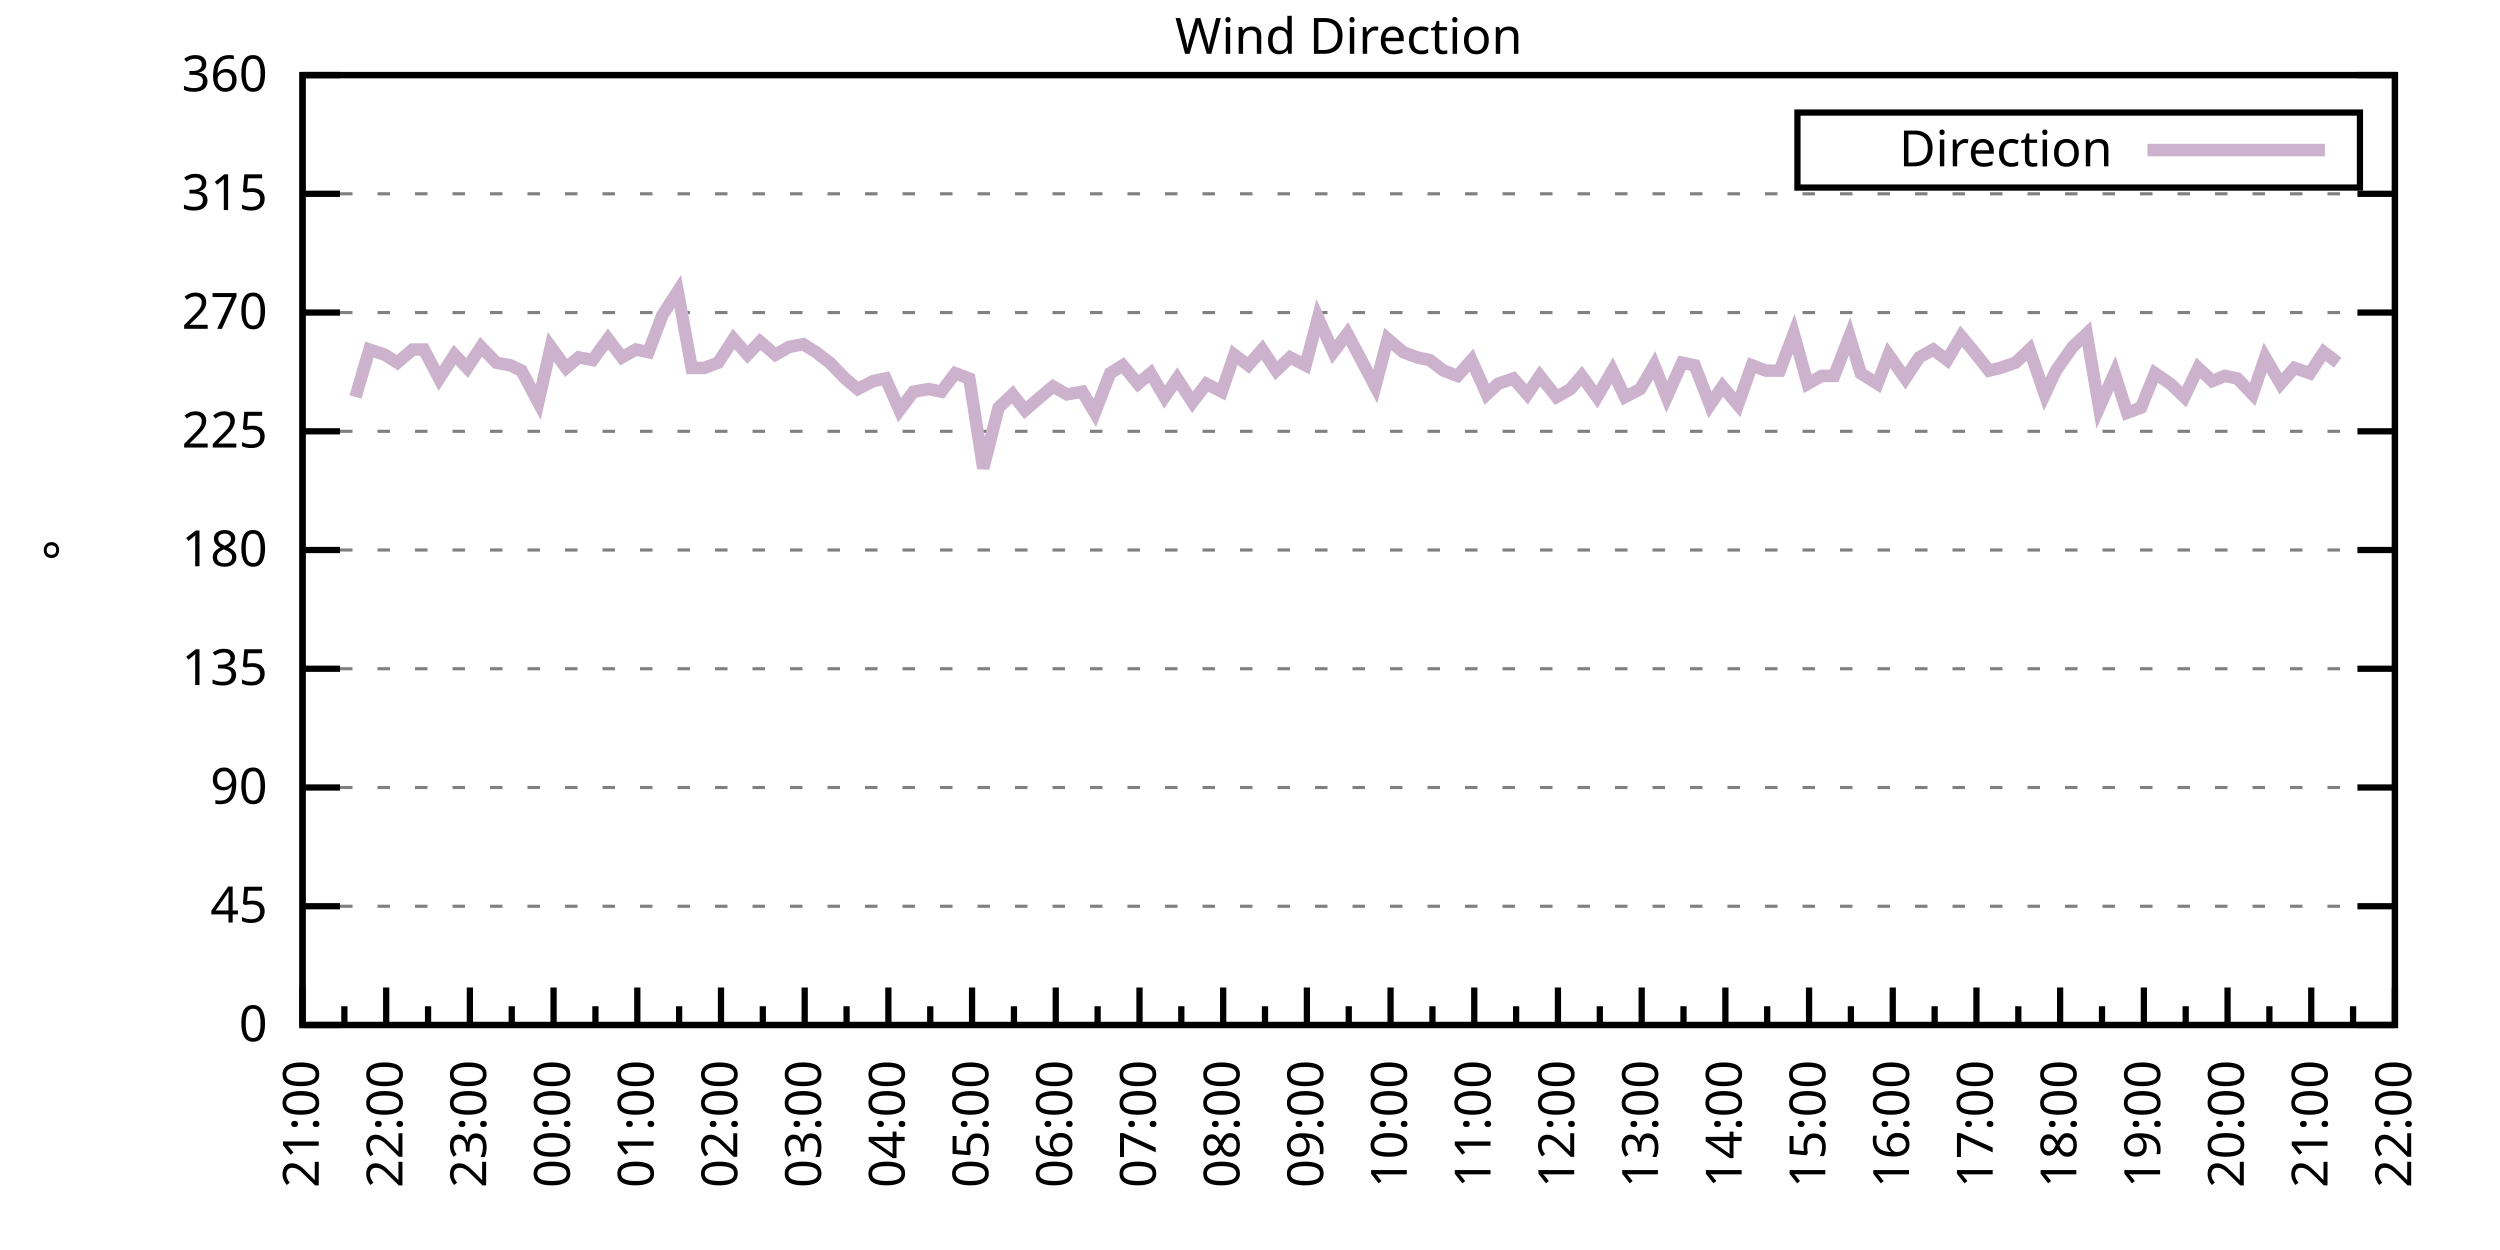
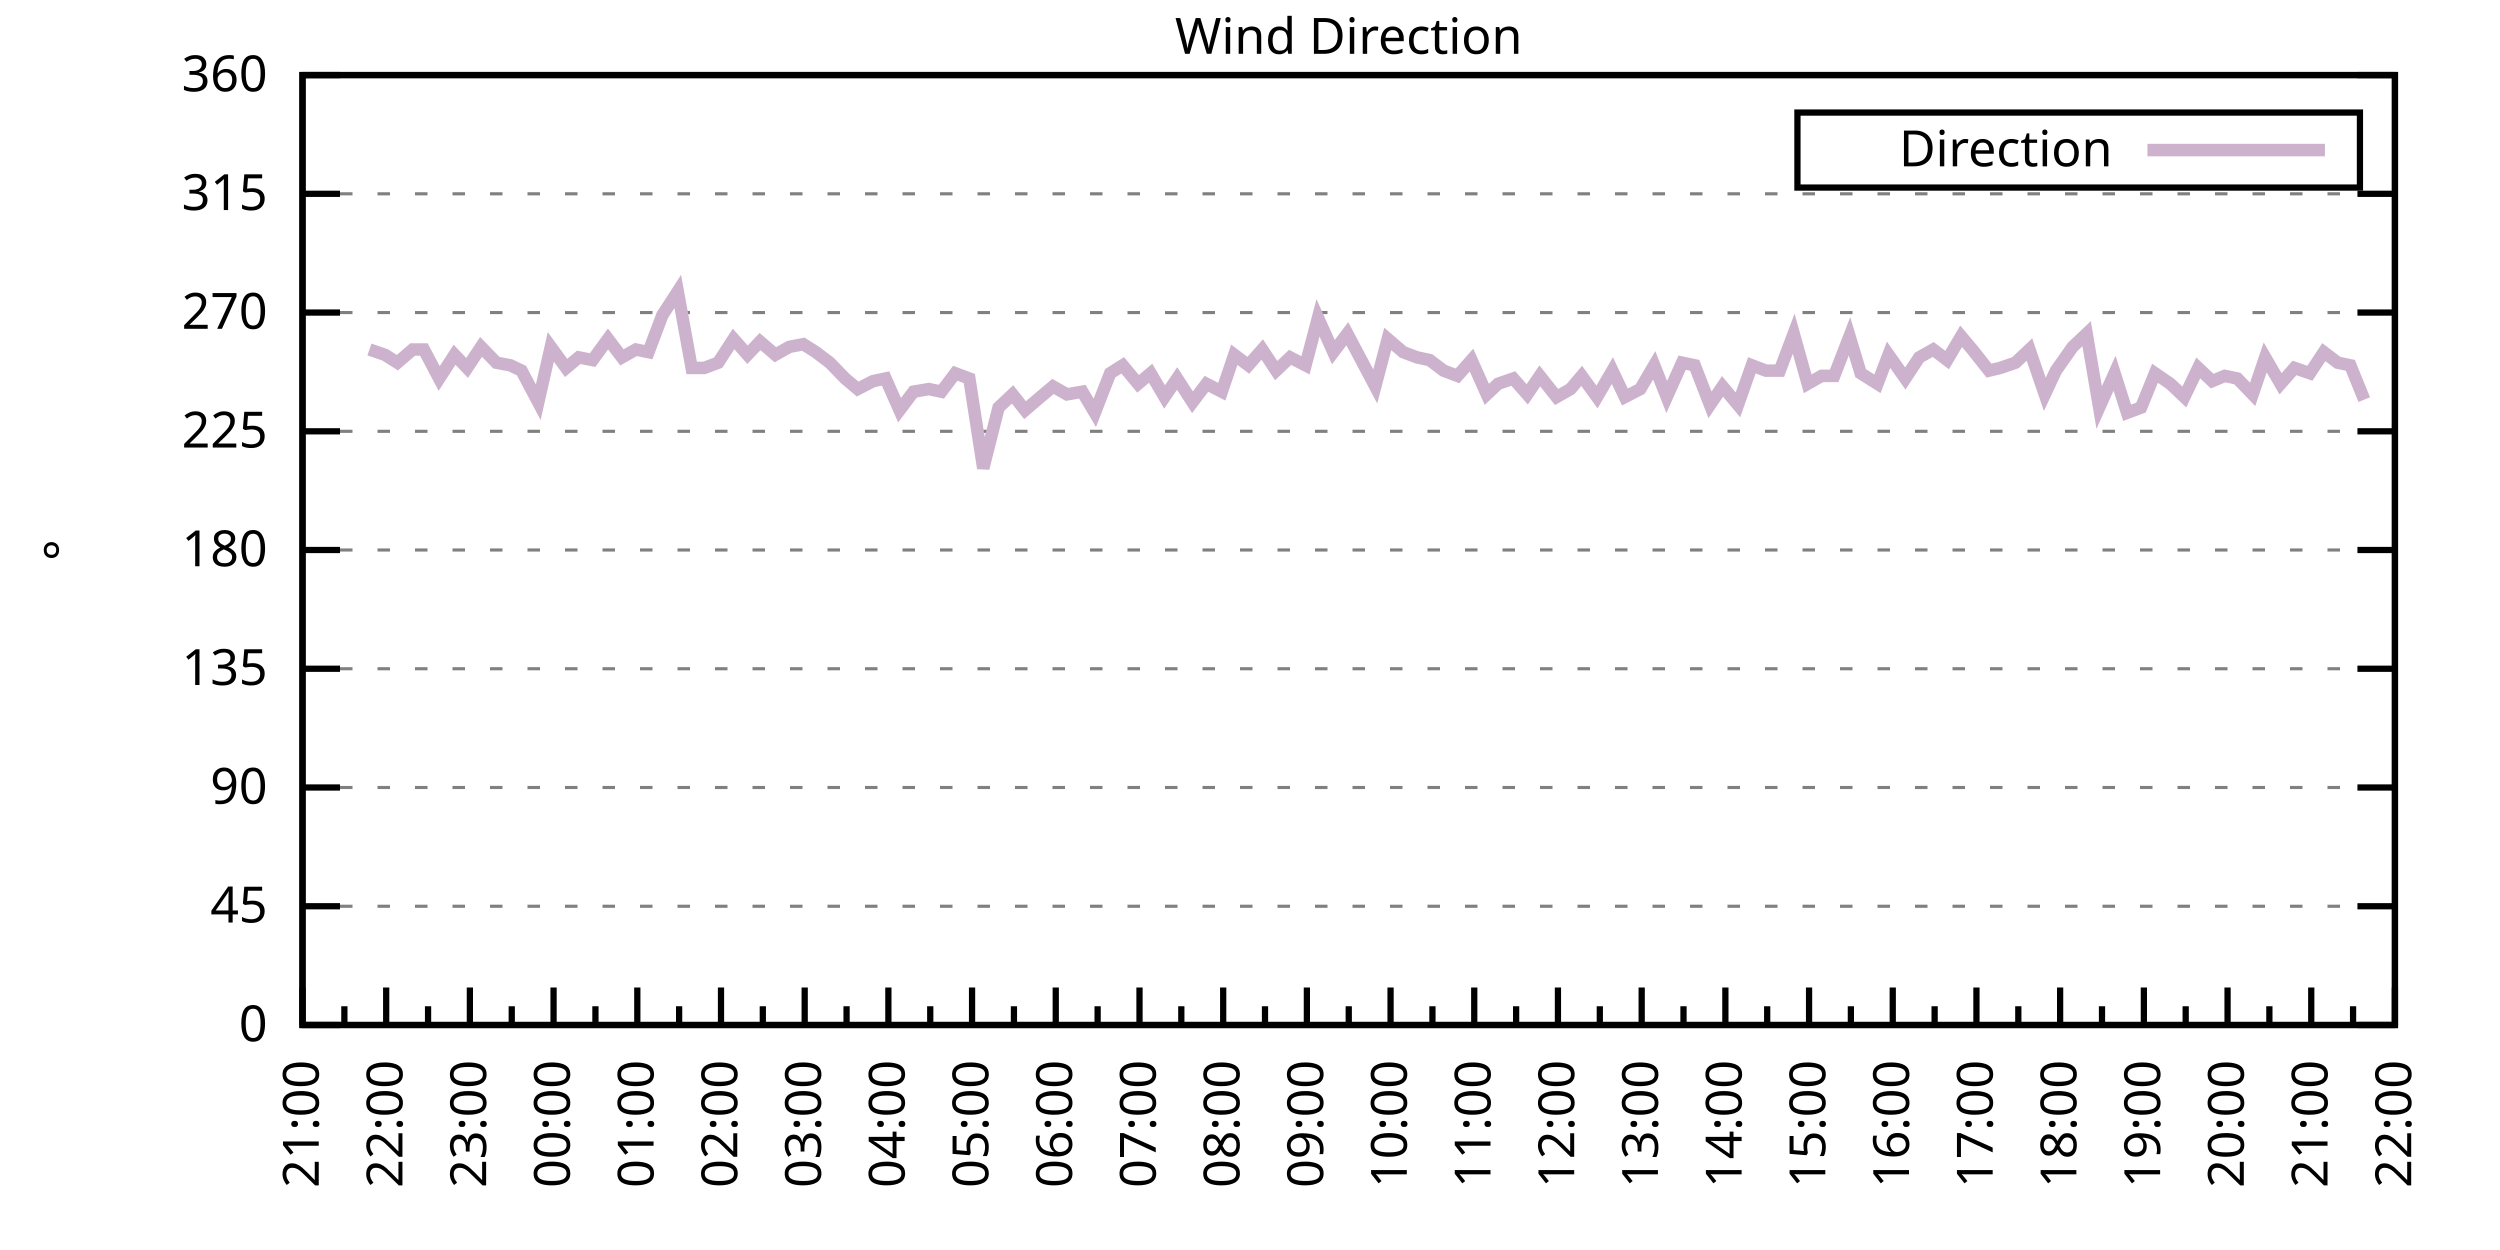
<svg xmlns="http://www.w3.org/2000/svg" xmlns:xlink="http://www.w3.org/1999/xlink" width="400" height="200" viewBox="0 0 400 200">
  <g id="gnuplot_canvas">
    <rect x="0" y="0" width="400" height="200" fill="none" />
    <defs>
      <circle id="gpDot" r="0.5" stroke-width="0.5" stroke="currentColor" />
      <path id="gpPt0" stroke-width="0.333" stroke="currentColor" d="M-1,0 h2 M0,-1 v2" />
      <path id="gpPt1" stroke-width="0.333" stroke="currentColor" d="M-1,-1 L1,1 M1,-1 L-1,1" />
      <path id="gpPt2" stroke-width="0.333" stroke="currentColor" d="M-1,0 L1,0 M0,-1 L0,1 M-1,-1 L1,1 M-1,1 L1,-1" />
      <rect id="gpPt3" stroke-width="0.333" stroke="currentColor" x="-1" y="-1" width="2" height="2" />
      <rect id="gpPt4" stroke-width="0.333" stroke="currentColor" fill="currentColor" x="-1" y="-1" width="2" height="2" />
      <circle id="gpPt5" stroke-width="0.333" stroke="currentColor" cx="0" cy="0" r="1" />
      <use xlink:href="#gpPt5" id="gpPt6" fill="currentColor" stroke="none" />
      <path id="gpPt7" stroke-width="0.333" stroke="currentColor" d="M0,-1.33 L-1.33,0.67 L1.33,0.67 z" />
      <use xlink:href="#gpPt7" id="gpPt8" fill="currentColor" stroke="none" />
      <use xlink:href="#gpPt7" id="gpPt9" stroke="currentColor" transform="rotate(180)" />
      <use xlink:href="#gpPt9" id="gpPt10" fill="currentColor" stroke="none" />
      <use xlink:href="#gpPt3" id="gpPt11" stroke="currentColor" transform="rotate(45)" />
      <use xlink:href="#gpPt11" id="gpPt12" fill="currentColor" stroke="none" />
      <path id="gpPt13" stroke-width="0.333" stroke="currentColor" d="M0,1.330 L1.265,0.411 L0.782,-1.067 L-0.782,-1.076 L-1.265,0.411 z" />
      <use xlink:href="#gpPt13" id="gpPt14" fill="currentColor" stroke="none" />
      <filter id="textbox" filterUnits="objectBoundingBox" x="0" y="0" height="1" width="1">
        <feFlood flood-color="white" flood-opacity="1" result="bgnd" />
        <feComposite in="SourceGraphic" in2="bgnd" operator="atop" />
      </filter>
      <filter id="greybox" filterUnits="objectBoundingBox" x="0" y="0" height="1" width="1">
        <feFlood flood-color="lightgrey" flood-opacity="1" result="grey" />
        <feComposite in="SourceGraphic" in2="grey" operator="atop" />
      </filter>
    </defs>
    <g fill="none" color="white" stroke="currentColor" stroke-width="1.00" stroke-linecap="butt" stroke-linejoin="miter">
</g>
    <g fill="none" color="black" stroke="currentColor" stroke-width="1.00" stroke-linecap="butt" stroke-linejoin="miter">
      <g stroke="none" shape-rendering="crispEdges">
        <polygon fill="rgb(255, 255, 255)" points="48.40,164.00 383.18,164.00 383.18,12.02 48.40,12.02 " />
      </g>
    </g>
    <g fill="none" color="black" stroke="currentColor" stroke-width="1.00" stroke-linecap="butt" stroke-linejoin="miter">
</g>
    <g fill="none" color="black" stroke="black" stroke-width="0.50" stroke-linecap="butt" stroke-linejoin="miter">
</g>
    <g fill="none" color="gray" stroke="currentColor" stroke-width="0.50" stroke-linecap="butt" stroke-linejoin="miter">
      <path stroke="gray" stroke-dasharray="2,4" class="gridline" d="M48.40,164.00 L383.19,164.00  " />
    </g>
    <g fill="none" color="gray" stroke="gray" stroke-width="1.00" stroke-linecap="butt" stroke-linejoin="miter">
</g>
    <g fill="none" color="black" stroke="currentColor" stroke-width="1.00" stroke-linecap="butt" stroke-linejoin="miter">
      <path stroke="black" d="M48.40,164.00 L54.40,164.00 M383.19,164.00 L377.19,164.00  " />
      <g transform="translate(42.80,166.60)" stroke="none" fill="black" font-family="Sans" font-size="8.00" text-anchor="end">
        <text>
          <tspan font-family="Sans"> 0</tspan>
        </text>
      </g>
    </g>
    <g fill="none" color="black" stroke="currentColor" stroke-width="1.00" stroke-linecap="butt" stroke-linejoin="miter">
</g>
    <g fill="none" color="black" stroke="black" stroke-width="0.50" stroke-linecap="butt" stroke-linejoin="miter">
</g>
    <g fill="none" color="gray" stroke="currentColor" stroke-width="0.50" stroke-linecap="butt" stroke-linejoin="miter">
      <path stroke="gray" stroke-dasharray="2,4" class="gridline" d="M48.40,145.00 L383.19,145.00  " />
    </g>
    <g fill="none" color="gray" stroke="gray" stroke-width="1.00" stroke-linecap="butt" stroke-linejoin="miter">
</g>
    <g fill="none" color="black" stroke="currentColor" stroke-width="1.00" stroke-linecap="butt" stroke-linejoin="miter">
      <path stroke="black" d="M48.40,145.00 L54.40,145.00 M383.19,145.00 L377.19,145.00  " />
      <g transform="translate(42.80,147.60)" stroke="none" fill="black" font-family="Sans" font-size="8.00" text-anchor="end">
        <text>
          <tspan font-family="Sans"> 45</tspan>
        </text>
      </g>
    </g>
    <g fill="none" color="black" stroke="currentColor" stroke-width="1.00" stroke-linecap="butt" stroke-linejoin="miter">
</g>
    <g fill="none" color="black" stroke="black" stroke-width="0.50" stroke-linecap="butt" stroke-linejoin="miter">
</g>
    <g fill="none" color="gray" stroke="currentColor" stroke-width="0.50" stroke-linecap="butt" stroke-linejoin="miter">
      <path stroke="gray" stroke-dasharray="2,4" class="gridline" d="M48.40,126.00 L383.19,126.00  " />
    </g>
    <g fill="none" color="gray" stroke="gray" stroke-width="1.00" stroke-linecap="butt" stroke-linejoin="miter">
</g>
    <g fill="none" color="black" stroke="currentColor" stroke-width="1.00" stroke-linecap="butt" stroke-linejoin="miter">
      <path stroke="black" d="M48.40,126.00 L54.40,126.00 M383.19,126.00 L377.19,126.00  " />
      <g transform="translate(42.80,128.60)" stroke="none" fill="black" font-family="Sans" font-size="8.00" text-anchor="end">
        <text>
          <tspan font-family="Sans"> 90</tspan>
        </text>
      </g>
    </g>
    <g fill="none" color="black" stroke="currentColor" stroke-width="1.00" stroke-linecap="butt" stroke-linejoin="miter">
</g>
    <g fill="none" color="black" stroke="black" stroke-width="0.50" stroke-linecap="butt" stroke-linejoin="miter">
</g>
    <g fill="none" color="gray" stroke="currentColor" stroke-width="0.50" stroke-linecap="butt" stroke-linejoin="miter">
      <path stroke="gray" stroke-dasharray="2,4" class="gridline" d="M48.40,107.00 L383.19,107.00  " />
    </g>
    <g fill="none" color="gray" stroke="gray" stroke-width="1.00" stroke-linecap="butt" stroke-linejoin="miter">
</g>
    <g fill="none" color="black" stroke="currentColor" stroke-width="1.00" stroke-linecap="butt" stroke-linejoin="miter">
      <path stroke="black" d="M48.40,107.00 L54.40,107.00 M383.19,107.00 L377.19,107.00  " />
      <g transform="translate(42.80,109.60)" stroke="none" fill="black" font-family="Sans" font-size="8.00" text-anchor="end">
        <text>
          <tspan font-family="Sans"> 135</tspan>
        </text>
      </g>
    </g>
    <g fill="none" color="black" stroke="currentColor" stroke-width="1.00" stroke-linecap="butt" stroke-linejoin="miter">
</g>
    <g fill="none" color="black" stroke="black" stroke-width="0.50" stroke-linecap="butt" stroke-linejoin="miter">
</g>
    <g fill="none" color="gray" stroke="currentColor" stroke-width="0.50" stroke-linecap="butt" stroke-linejoin="miter">
      <path stroke="gray" stroke-dasharray="2,4" class="gridline" d="M48.40,88.00 L383.19,88.00  " />
    </g>
    <g fill="none" color="gray" stroke="gray" stroke-width="1.00" stroke-linecap="butt" stroke-linejoin="miter">
</g>
    <g fill="none" color="black" stroke="currentColor" stroke-width="1.00" stroke-linecap="butt" stroke-linejoin="miter">
      <path stroke="black" d="M48.40,88.00 L54.40,88.00 M383.19,88.00 L377.19,88.00  " />
      <g transform="translate(42.80,90.60)" stroke="none" fill="black" font-family="Sans" font-size="8.00" text-anchor="end">
        <text>
          <tspan font-family="Sans"> 180</tspan>
        </text>
      </g>
    </g>
    <g fill="none" color="black" stroke="currentColor" stroke-width="1.00" stroke-linecap="butt" stroke-linejoin="miter">
</g>
    <g fill="none" color="black" stroke="black" stroke-width="0.50" stroke-linecap="butt" stroke-linejoin="miter">
</g>
    <g fill="none" color="gray" stroke="currentColor" stroke-width="0.50" stroke-linecap="butt" stroke-linejoin="miter">
      <path stroke="gray" stroke-dasharray="2,4" class="gridline" d="M48.40,69.01 L383.19,69.01  " />
    </g>
    <g fill="none" color="gray" stroke="gray" stroke-width="1.00" stroke-linecap="butt" stroke-linejoin="miter">
</g>
    <g fill="none" color="black" stroke="currentColor" stroke-width="1.00" stroke-linecap="butt" stroke-linejoin="miter">
      <path stroke="black" d="M48.40,69.01 L54.40,69.01 M383.19,69.01 L377.19,69.01  " />
      <g transform="translate(42.80,71.61)" stroke="none" fill="black" font-family="Sans" font-size="8.00" text-anchor="end">
        <text>
          <tspan font-family="Sans"> 225</tspan>
        </text>
      </g>
    </g>
    <g fill="none" color="black" stroke="currentColor" stroke-width="1.00" stroke-linecap="butt" stroke-linejoin="miter">
</g>
    <g fill="none" color="black" stroke="black" stroke-width="0.50" stroke-linecap="butt" stroke-linejoin="miter">
</g>
    <g fill="none" color="gray" stroke="currentColor" stroke-width="0.50" stroke-linecap="butt" stroke-linejoin="miter">
      <path stroke="gray" stroke-dasharray="2,4" class="gridline" d="M48.40,50.01 L383.19,50.01  " />
    </g>
    <g fill="none" color="gray" stroke="gray" stroke-width="1.00" stroke-linecap="butt" stroke-linejoin="miter">
</g>
    <g fill="none" color="black" stroke="currentColor" stroke-width="1.00" stroke-linecap="butt" stroke-linejoin="miter">
      <path stroke="black" d="M48.40,50.01 L54.40,50.01 M383.19,50.01 L377.19,50.01  " />
      <g transform="translate(42.80,52.61)" stroke="none" fill="black" font-family="Sans" font-size="8.00" text-anchor="end">
        <text>
          <tspan font-family="Sans"> 270</tspan>
        </text>
      </g>
    </g>
    <g fill="none" color="black" stroke="currentColor" stroke-width="1.00" stroke-linecap="butt" stroke-linejoin="miter">
</g>
    <g fill="none" color="black" stroke="black" stroke-width="0.50" stroke-linecap="butt" stroke-linejoin="miter">
</g>
    <g fill="none" color="gray" stroke="currentColor" stroke-width="0.50" stroke-linecap="butt" stroke-linejoin="miter">
      <path stroke="gray" stroke-dasharray="2,4" class="gridline" d="M48.40,31.01 L383.19,31.01  " />
    </g>
    <g fill="none" color="gray" stroke="gray" stroke-width="1.00" stroke-linecap="butt" stroke-linejoin="miter">
</g>
    <g fill="none" color="black" stroke="currentColor" stroke-width="1.00" stroke-linecap="butt" stroke-linejoin="miter">
      <path stroke="black" d="M48.40,31.01 L54.40,31.01 M383.19,31.01 L377.19,31.01  " />
      <g transform="translate(42.80,33.61)" stroke="none" fill="black" font-family="Sans" font-size="8.00" text-anchor="end">
        <text>
          <tspan font-family="Sans"> 315</tspan>
        </text>
      </g>
    </g>
    <g fill="none" color="black" stroke="currentColor" stroke-width="1.00" stroke-linecap="butt" stroke-linejoin="miter">
</g>
    <g fill="none" color="black" stroke="black" stroke-width="0.50" stroke-linecap="butt" stroke-linejoin="miter">
</g>
    <g fill="none" color="gray" stroke="currentColor" stroke-width="0.50" stroke-linecap="butt" stroke-linejoin="miter">
      <path stroke="gray" stroke-dasharray="2,4" class="gridline" d="M48.40,12.01 L383.19,12.01  " />
    </g>
    <g fill="none" color="gray" stroke="gray" stroke-width="1.00" stroke-linecap="butt" stroke-linejoin="miter">
</g>
    <g fill="none" color="black" stroke="currentColor" stroke-width="1.00" stroke-linecap="butt" stroke-linejoin="miter">
      <path stroke="black" d="M48.40,12.01 L54.40,12.01 M383.19,12.01 L377.19,12.01  " />
      <g transform="translate(42.80,14.61)" stroke="none" fill="black" font-family="Sans" font-size="8.00" text-anchor="end">
        <text>
          <tspan font-family="Sans"> 360</tspan>
        </text>
      </g>
    </g>
    <g fill="none" color="black" stroke="currentColor" stroke-width="1.00" stroke-linecap="butt" stroke-linejoin="miter">
      <path stroke="black" d="M48.40,164.00 L48.40,158.00  " />
      <g transform="translate(51.00,169.60) rotate(270)" stroke="none" fill="black" font-family="Sans" font-size="8.00" text-anchor="end">
        <text>
          <tspan font-family="Sans">21:00</tspan>
        </text>
      </g>
    </g>
    <g fill="none" color="black" stroke="currentColor" stroke-width="1.00" stroke-linecap="butt" stroke-linejoin="miter">
      <path stroke="black" d="M55.10,164.00 L55.10,161.00 M61.79,164.00 L61.79,158.00  " />
      <g transform="translate(64.39,169.60) rotate(270)" stroke="none" fill="black" font-family="Sans" font-size="8.00" text-anchor="end">
        <text>
          <tspan font-family="Sans">22:00</tspan>
        </text>
      </g>
    </g>
    <g fill="none" color="black" stroke="currentColor" stroke-width="1.00" stroke-linecap="butt" stroke-linejoin="miter">
      <path stroke="black" d="M68.49,164.00 L68.49,161.00 M75.18,164.00 L75.18,158.00  " />
      <g transform="translate(77.78,169.60) rotate(270)" stroke="none" fill="black" font-family="Sans" font-size="8.00" text-anchor="end">
        <text>
          <tspan font-family="Sans">23:00</tspan>
        </text>
      </g>
    </g>
    <g fill="none" color="black" stroke="currentColor" stroke-width="1.00" stroke-linecap="butt" stroke-linejoin="miter">
      <path stroke="black" d="M81.88,164.00 L81.88,161.00 M88.57,164.00 L88.57,158.00  " />
      <g transform="translate(91.17,169.60) rotate(270)" stroke="none" fill="black" font-family="Sans" font-size="8.00" text-anchor="end">
        <text>
          <tspan font-family="Sans">00:00</tspan>
        </text>
      </g>
    </g>
    <g fill="none" color="black" stroke="currentColor" stroke-width="1.00" stroke-linecap="butt" stroke-linejoin="miter">
      <path stroke="black" d="M95.27,164.00 L95.27,161.00 M101.97,164.00 L101.97,158.00  " />
      <g transform="translate(104.57,169.60) rotate(270)" stroke="none" fill="black" font-family="Sans" font-size="8.00" text-anchor="end">
        <text>
          <tspan font-family="Sans">01:00</tspan>
        </text>
      </g>
    </g>
    <g fill="none" color="black" stroke="currentColor" stroke-width="1.00" stroke-linecap="butt" stroke-linejoin="miter">
      <path stroke="black" d="M108.66,164.00 L108.66,161.00 M115.36,164.00 L115.36,158.00  " />
      <g transform="translate(117.96,169.60) rotate(270)" stroke="none" fill="black" font-family="Sans" font-size="8.00" text-anchor="end">
        <text>
          <tspan font-family="Sans">02:00</tspan>
        </text>
      </g>
    </g>
    <g fill="none" color="black" stroke="currentColor" stroke-width="1.00" stroke-linecap="butt" stroke-linejoin="miter">
      <path stroke="black" d="M122.05,164.00 L122.05,161.00 M128.75,164.00 L128.75,158.00  " />
      <g transform="translate(131.35,169.60) rotate(270)" stroke="none" fill="black" font-family="Sans" font-size="8.00" text-anchor="end">
        <text>
          <tspan font-family="Sans">03:00</tspan>
        </text>
      </g>
    </g>
    <g fill="none" color="black" stroke="currentColor" stroke-width="1.00" stroke-linecap="butt" stroke-linejoin="miter">
      <path stroke="black" d="M135.45,164.00 L135.45,161.00 M142.14,164.00 L142.14,158.00  " />
      <g transform="translate(144.74,169.60) rotate(270)" stroke="none" fill="black" font-family="Sans" font-size="8.00" text-anchor="end">
        <text>
          <tspan font-family="Sans">04:00</tspan>
        </text>
      </g>
    </g>
    <g fill="none" color="black" stroke="currentColor" stroke-width="1.00" stroke-linecap="butt" stroke-linejoin="miter">
      <path stroke="black" d="M148.84,164.00 L148.84,161.00 M155.53,164.00 L155.53,158.00  " />
      <g transform="translate(158.13,169.60) rotate(270)" stroke="none" fill="black" font-family="Sans" font-size="8.00" text-anchor="end">
        <text>
          <tspan font-family="Sans">05:00</tspan>
        </text>
      </g>
    </g>
    <g fill="none" color="black" stroke="currentColor" stroke-width="1.00" stroke-linecap="butt" stroke-linejoin="miter">
      <path stroke="black" d="M162.23,164.00 L162.23,161.00 M168.92,164.00 L168.92,158.00  " />
      <g transform="translate(171.52,169.60) rotate(270)" stroke="none" fill="black" font-family="Sans" font-size="8.00" text-anchor="end">
        <text>
          <tspan font-family="Sans">06:00</tspan>
        </text>
      </g>
    </g>
    <g fill="none" color="black" stroke="currentColor" stroke-width="1.00" stroke-linecap="butt" stroke-linejoin="miter">
      <path stroke="black" d="M175.62,164.00 L175.62,161.00 M182.32,164.00 L182.32,158.00  " />
      <g transform="translate(184.92,169.60) rotate(270)" stroke="none" fill="black" font-family="Sans" font-size="8.00" text-anchor="end">
        <text>
          <tspan font-family="Sans">07:00</tspan>
        </text>
      </g>
    </g>
    <g fill="none" color="black" stroke="currentColor" stroke-width="1.00" stroke-linecap="butt" stroke-linejoin="miter">
      <path stroke="black" d="M189.01,164.00 L189.01,161.00 M195.71,164.00 L195.71,158.00  " />
      <g transform="translate(198.31,169.60) rotate(270)" stroke="none" fill="black" font-family="Sans" font-size="8.00" text-anchor="end">
        <text>
          <tspan font-family="Sans">08:00</tspan>
        </text>
      </g>
    </g>
    <g fill="none" color="black" stroke="currentColor" stroke-width="1.00" stroke-linecap="butt" stroke-linejoin="miter">
      <path stroke="black" d="M202.40,164.00 L202.40,161.00 M209.10,164.00 L209.10,158.00  " />
      <g transform="translate(211.70,169.60) rotate(270)" stroke="none" fill="black" font-family="Sans" font-size="8.00" text-anchor="end">
        <text>
          <tspan font-family="Sans">09:00</tspan>
        </text>
      </g>
    </g>
    <g fill="none" color="black" stroke="currentColor" stroke-width="1.00" stroke-linecap="butt" stroke-linejoin="miter">
      <path stroke="black" d="M215.80,164.00 L215.80,161.00 M222.49,164.00 L222.49,158.00  " />
      <g transform="translate(225.09,169.60) rotate(270)" stroke="none" fill="black" font-family="Sans" font-size="8.00" text-anchor="end">
        <text>
          <tspan font-family="Sans">10:00</tspan>
        </text>
      </g>
    </g>
    <g fill="none" color="black" stroke="currentColor" stroke-width="1.00" stroke-linecap="butt" stroke-linejoin="miter">
      <path stroke="black" d="M229.19,164.00 L229.19,161.00 M235.88,164.00 L235.88,158.00  " />
      <g transform="translate(238.48,169.60) rotate(270)" stroke="none" fill="black" font-family="Sans" font-size="8.00" text-anchor="end">
        <text>
          <tspan font-family="Sans">11:00</tspan>
        </text>
      </g>
    </g>
    <g fill="none" color="black" stroke="currentColor" stroke-width="1.00" stroke-linecap="butt" stroke-linejoin="miter">
      <path stroke="black" d="M242.58,164.00 L242.58,161.00 M249.27,164.00 L249.27,158.00  " />
      <g transform="translate(251.87,169.60) rotate(270)" stroke="none" fill="black" font-family="Sans" font-size="8.00" text-anchor="end">
        <text>
          <tspan font-family="Sans">12:00</tspan>
        </text>
      </g>
    </g>
    <g fill="none" color="black" stroke="currentColor" stroke-width="1.00" stroke-linecap="butt" stroke-linejoin="miter">
      <path stroke="black" d="M255.97,164.00 L255.97,161.00 M262.67,164.00 L262.67,158.00  " />
      <g transform="translate(265.27,169.60) rotate(270)" stroke="none" fill="black" font-family="Sans" font-size="8.00" text-anchor="end">
        <text>
          <tspan font-family="Sans">13:00</tspan>
        </text>
      </g>
    </g>
    <g fill="none" color="black" stroke="currentColor" stroke-width="1.00" stroke-linecap="butt" stroke-linejoin="miter">
      <path stroke="black" d="M269.36,164.00 L269.36,161.00 M276.06,164.00 L276.06,158.00  " />
      <g transform="translate(278.66,169.60) rotate(270)" stroke="none" fill="black" font-family="Sans" font-size="8.00" text-anchor="end">
        <text>
          <tspan font-family="Sans">14:00</tspan>
        </text>
      </g>
    </g>
    <g fill="none" color="black" stroke="currentColor" stroke-width="1.00" stroke-linecap="butt" stroke-linejoin="miter">
      <path stroke="black" d="M282.75,164.00 L282.75,161.00 M289.45,164.00 L289.45,158.00  " />
      <g transform="translate(292.05,169.60) rotate(270)" stroke="none" fill="black" font-family="Sans" font-size="8.00" text-anchor="end">
        <text>
          <tspan font-family="Sans">15:00</tspan>
        </text>
      </g>
    </g>
    <g fill="none" color="black" stroke="currentColor" stroke-width="1.00" stroke-linecap="butt" stroke-linejoin="miter">
      <path stroke="black" d="M296.14,164.00 L296.14,161.00 M302.84,164.00 L302.84,158.00  " />
      <g transform="translate(305.44,169.60) rotate(270)" stroke="none" fill="black" font-family="Sans" font-size="8.00" text-anchor="end">
        <text>
          <tspan font-family="Sans">16:00</tspan>
        </text>
      </g>
    </g>
    <g fill="none" color="black" stroke="currentColor" stroke-width="1.00" stroke-linecap="butt" stroke-linejoin="miter">
      <path stroke="black" d="M309.54,164.00 L309.54,161.00 M316.23,164.00 L316.23,158.00  " />
      <g transform="translate(318.83,169.60) rotate(270)" stroke="none" fill="black" font-family="Sans" font-size="8.00" text-anchor="end">
        <text>
          <tspan font-family="Sans">17:00</tspan>
        </text>
      </g>
    </g>
    <g fill="none" color="black" stroke="currentColor" stroke-width="1.00" stroke-linecap="butt" stroke-linejoin="miter">
      <path stroke="black" d="M322.93,164.00 L322.93,161.00 M329.62,164.00 L329.62,158.00  " />
      <g transform="translate(332.22,169.60) rotate(270)" stroke="none" fill="black" font-family="Sans" font-size="8.00" text-anchor="end">
        <text>
          <tspan font-family="Sans">18:00</tspan>
        </text>
      </g>
    </g>
    <g fill="none" color="black" stroke="currentColor" stroke-width="1.00" stroke-linecap="butt" stroke-linejoin="miter">
      <path stroke="black" d="M336.32,164.00 L336.32,161.00 M343.02,164.00 L343.02,158.00  " />
      <g transform="translate(345.62,169.60) rotate(270)" stroke="none" fill="black" font-family="Sans" font-size="8.00" text-anchor="end">
        <text>
          <tspan font-family="Sans">19:00</tspan>
        </text>
      </g>
    </g>
    <g fill="none" color="black" stroke="currentColor" stroke-width="1.00" stroke-linecap="butt" stroke-linejoin="miter">
      <path stroke="black" d="M349.71,164.00 L349.71,161.00 M356.41,164.00 L356.41,158.00  " />
      <g transform="translate(359.01,169.60) rotate(270)" stroke="none" fill="black" font-family="Sans" font-size="8.00" text-anchor="end">
        <text>
          <tspan font-family="Sans">20:00</tspan>
        </text>
      </g>
    </g>
    <g fill="none" color="black" stroke="currentColor" stroke-width="1.00" stroke-linecap="butt" stroke-linejoin="miter">
      <path stroke="black" d="M363.10,164.00 L363.10,161.00 M369.80,164.00 L369.80,158.00  " />
      <g transform="translate(372.40,169.60) rotate(270)" stroke="none" fill="black" font-family="Sans" font-size="8.00" text-anchor="end">
        <text>
          <tspan font-family="Sans">21:00</tspan>
        </text>
      </g>
    </g>
    <g fill="none" color="black" stroke="currentColor" stroke-width="1.00" stroke-linecap="butt" stroke-linejoin="miter">
      <path stroke="black" d="M376.49,164.00 L376.49,161.00 M383.19,164.00 L383.19,158.00  " />
      <g transform="translate(385.79,169.60) rotate(270)" stroke="none" fill="black" font-family="Sans" font-size="8.00" text-anchor="end">
        <text>
          <tspan font-family="Sans">22:00</tspan>
        </text>
      </g>
    </g>
    <g fill="none" color="black" stroke="currentColor" stroke-width="1.00" stroke-linecap="butt" stroke-linejoin="miter">
</g>
    <g fill="none" color="black" stroke="currentColor" stroke-width="1.00" stroke-linecap="butt" stroke-linejoin="miter">
      <path stroke="black" d="M48.40,12.01 L48.40,164.00 L383.19,164.00 L383.19,12.01 L48.40,12.01 Z  " />
    </g>
    <g fill="none" color="black" stroke="currentColor" stroke-width="1.00" stroke-linecap="butt" stroke-linejoin="miter">
      <g transform="translate(12.80,88.01) rotate(270)" stroke="none" fill="black" font-family="Sans" font-size="8.00" text-anchor="middle">
        <text>
          <tspan font-family="Sans">°</tspan>
        </text>
      </g>
    </g>
    <g fill="none" color="black" stroke="currentColor" stroke-width="1.00" stroke-linecap="butt" stroke-linejoin="miter">
</g>
    <g fill="none" color="black" stroke="currentColor" stroke-width="1.00" stroke-linecap="butt" stroke-linejoin="miter">
      <path stroke="black" d="M287.59,30.01 L287.59,18.01 L377.59,18.01 L377.59,30.01 L287.59,30.01 Z  " />
    </g>
    <g id="Wind_direction_plot_1">
      <g fill="none" color="white" stroke="black" stroke-width="2.00" stroke-linecap="butt" stroke-linejoin="miter">
</g>
      <g fill="none" color="black" stroke="currentColor" stroke-width="2.00" stroke-linecap="butt" stroke-linejoin="miter">
        <g transform="translate(337.99,26.61)" stroke="none" fill="black" font-family="Sans" font-size="8.00" text-anchor="end">
          <text>
            <tspan font-family="Sans">Direction</tspan>
          </text>
        </g>
      </g>
      <g fill="none" color="black" stroke="currentColor" stroke-width="2.00" stroke-linecap="butt" stroke-linejoin="miter">
-         <path stroke="rgb(204, 178, 204)" d="M343.59,24.01 L371.99,24.01 M56.88,63.52 L59.11,55.92 L61.57,56.76 L63.58,58.03 L66.03,55.92 L67.82,55.92   L70.27,60.56 L72.73,56.76 L74.74,58.87 L76.97,55.50 L79.42,58.03 L81.66,58.45 L83.44,59.30 L86.12,64.36   L88.13,55.50 L90.58,58.87 L92.59,57.18 L94.82,57.61 L97.28,54.23 L99.51,57.18 L101.74,55.92 L103.75,56.34   L105.98,50.43 L108.44,46.63 L110.67,58.87 L112.68,58.87 L114.91,58.03 L117.37,54.23 L119.60,56.76 L121.61,54.65   L124.06,56.76 L126.29,55.50 L128.53,55.07 L130.54,56.34 L132.77,58.03 L135.22,60.56 L137.23,62.25 L139.69,60.98   L141.69,60.56 L143.93,65.63 L146.16,62.67 L148.61,62.25 L150.62,62.67 L152.85,59.72 L155.09,60.56 L157.32,74.92   L159.77,65.21 L162.01,63.10 L164.01,65.63 L166.47,63.52 L168.48,61.83 L170.71,63.10 L173.17,62.67 L175.17,66.05   L177.63,59.72 L179.64,58.45 L182.09,61.41 L184.10,59.72 L186.33,63.52 L188.34,60.56 L190.80,64.36 L193.03,61.41   L195.48,62.67 L197.49,56.76 L199.73,58.45 L201.96,55.92 L204.19,59.30 L206.42,57.18 L208.88,58.45 L210.88,50.85   L213.34,56.34 L215.57,53.39 L217.58,57.18 L220.04,61.83 L222.04,54.23 L224.50,56.34 L226.73,57.18 L228.74,57.61   L230.97,59.30 L233.20,60.14 L235.44,57.61 L237.89,63.10 L239.68,61.41 L242.13,60.56 L244.36,63.10 L246.37,60.14   L249.05,63.52 L251.28,62.25 L253.07,60.14 L255.52,63.52 L257.98,59.30 L259.99,63.52 L262.44,62.25 L264.67,58.45   L266.68,63.52 L269.14,58.03 L271.15,58.45 L273.60,64.78 L275.61,61.83 L278.07,64.78 L280.30,58.45 L282.53,59.30   L284.76,59.30 L286.99,53.39 L289.23,61.41 L291.46,60.14 L293.47,60.14 L295.92,53.81 L297.71,59.72 L300.39,61.41   L302.17,56.76 L304.85,60.56 L307.08,57.18 L309.31,55.92 L311.54,57.61 L313.78,53.81 L315.56,55.92 L318.24,59.30   L320.03,58.87 L322.48,58.03 L324.71,55.92 L327.17,63.10 L328.95,59.30 L331.63,55.50 L333.86,53.39 L335.87,65.21   L338.33,59.72 L340.34,66.05 L342.57,65.21 L344.80,59.72 L347.26,61.41 L349.49,63.52 L351.72,58.87 L353.95,60.98   L355.96,60.14 L357.97,60.56 L360.42,63.10 L362.43,57.18 L364.89,61.41 L367.12,58.87 L369.58,59.72 L371.81,56.34   L374.04,58.03  " />
+         <path stroke="rgb(204, 178, 204)" d="M343.59,24.01 L371.99,24.01 M59.11,55.92 L61.57,56.76 L63.58,58.03 L66.03,55.92 L67.82,55.92 L70.27,60.56   L72.73,56.76 L74.74,58.87 L76.97,55.50 L79.42,58.03 L81.66,58.45 L83.44,59.30 L86.12,64.36 L88.13,55.50   L90.58,58.87 L92.59,57.18 L94.82,57.61 L97.28,54.23 L99.51,57.18 L101.74,55.92 L103.75,56.34 L105.98,50.43   L108.44,46.63 L110.67,58.87 L112.68,58.87 L114.91,58.03 L117.37,54.23 L119.60,56.76 L121.61,54.65 L124.06,56.76   L126.29,55.50 L128.53,55.07 L130.54,56.34 L132.77,58.03 L135.22,60.56 L137.23,62.25 L139.69,60.98 L141.69,60.56   L143.93,65.63 L146.16,62.67 L148.61,62.25 L150.62,62.67 L152.85,59.72 L155.09,60.56 L157.32,74.92 L159.77,65.21   L162.01,63.10 L164.01,65.63 L166.47,63.52 L168.48,61.83 L170.71,63.10 L173.17,62.67 L175.17,66.05 L177.63,59.72   L179.64,58.45 L182.09,61.41 L184.10,59.72 L186.33,63.52 L188.34,60.56 L190.80,64.36 L193.03,61.41 L195.48,62.67   L197.49,56.76 L199.73,58.45 L201.96,55.92 L204.19,59.30 L206.42,57.18 L208.88,58.45 L210.88,50.85 L213.34,56.34   L215.57,53.39 L217.58,57.18 L220.04,61.83 L222.04,54.23 L224.50,56.34 L226.73,57.18 L228.74,57.61 L230.97,59.30   L233.20,60.14 L235.44,57.61 L237.89,63.10 L239.68,61.41 L242.13,60.56 L244.36,63.10 L246.37,60.14 L249.05,63.52   L251.28,62.25 L253.07,60.14 L255.52,63.52 L257.98,59.30 L259.99,63.52 L262.44,62.25 L264.67,58.45 L266.68,63.52   L269.14,58.03 L271.15,58.45 L273.60,64.78 L275.61,61.83 L278.07,64.78 L280.30,58.45 L282.53,59.30 L284.76,59.30   L286.99,53.39 L289.23,61.41 L291.46,60.14 L293.47,60.14 L295.92,53.81 L297.71,59.72 L300.39,61.41 L302.17,56.76   L304.85,60.56 L307.08,57.18 L309.31,55.92 L311.54,57.61 L313.78,53.81 L315.56,55.92 L318.24,59.30 L320.03,58.87   L322.48,58.03 L324.71,55.92 L327.17,63.10 L328.95,59.30 L331.63,55.50 L333.86,53.39 L335.87,65.21 L338.33,59.72   L340.34,66.05 L342.57,65.21 L344.80,59.72 L347.26,61.41 L349.49,63.52 L351.72,58.87 L353.95,60.98 L355.96,60.14   L357.97,60.56 L360.42,63.10 L362.43,57.18 L364.89,61.41 L367.12,58.87 L369.58,59.72 L371.81,56.34 L374.04,58.03   L376.05,58.45 L378.28,63.94  " />
      </g>
    </g>
    <g fill="none" color="black" stroke="currentColor" stroke-width="2.00" stroke-linecap="butt" stroke-linejoin="miter">
</g>
    <g fill="none" color="black" stroke="black" stroke-width="1.00" stroke-linecap="butt" stroke-linejoin="miter">
</g>
    <g fill="none" color="black" stroke="currentColor" stroke-width="1.00" stroke-linecap="butt" stroke-linejoin="miter">
      <path stroke="black" d="M48.40,12.01 L48.40,164.00 L383.19,164.00 L383.19,12.01 L48.40,12.01 Z  " />
    </g>
    <g fill="none" color="black" stroke="currentColor" stroke-width="1.00" stroke-linecap="butt" stroke-linejoin="miter">
      <g transform="translate(215.79,8.61)" stroke="none" fill="black" font-family="Sans" font-size="8.00" text-anchor="middle">
        <text>
          <tspan font-family="Sans">Wind Direction</tspan>
        </text>
      </g>
    </g>
    <g fill="none" color="black" stroke="currentColor" stroke-width="1.00" stroke-linecap="butt" stroke-linejoin="miter">
</g>
  </g>
</svg>
